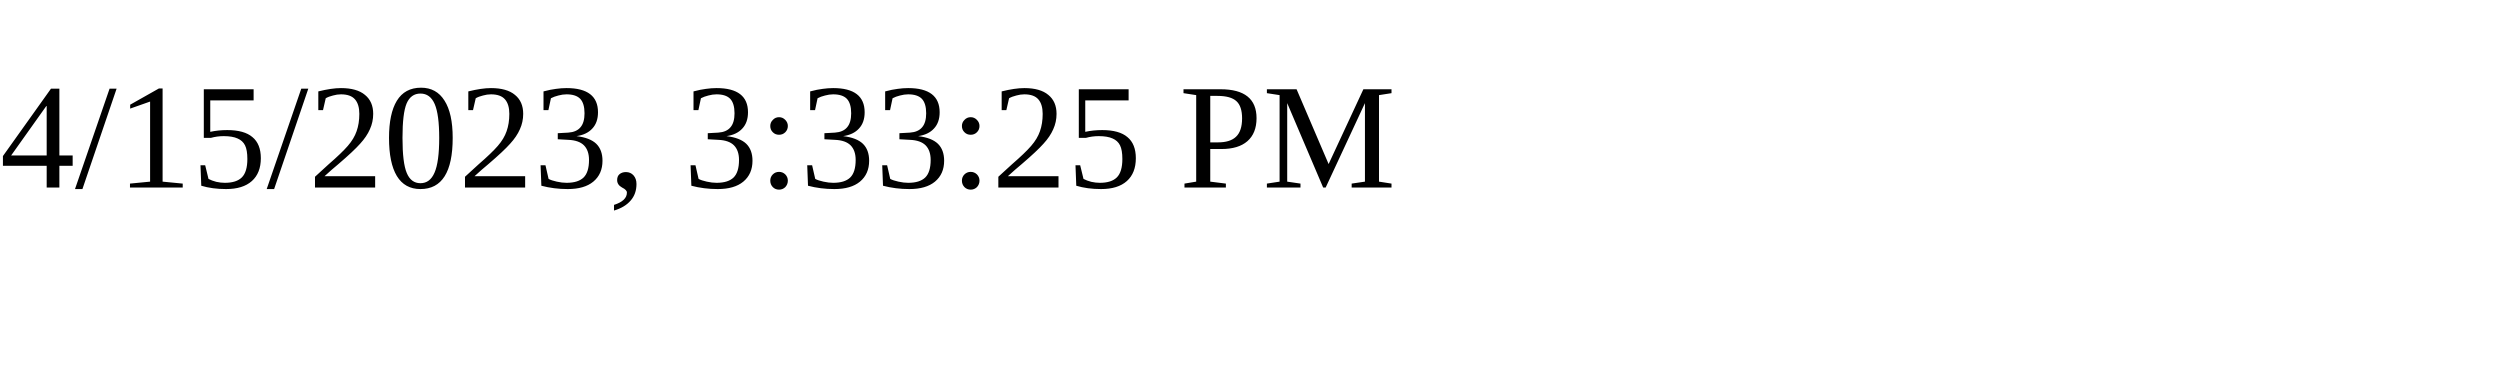
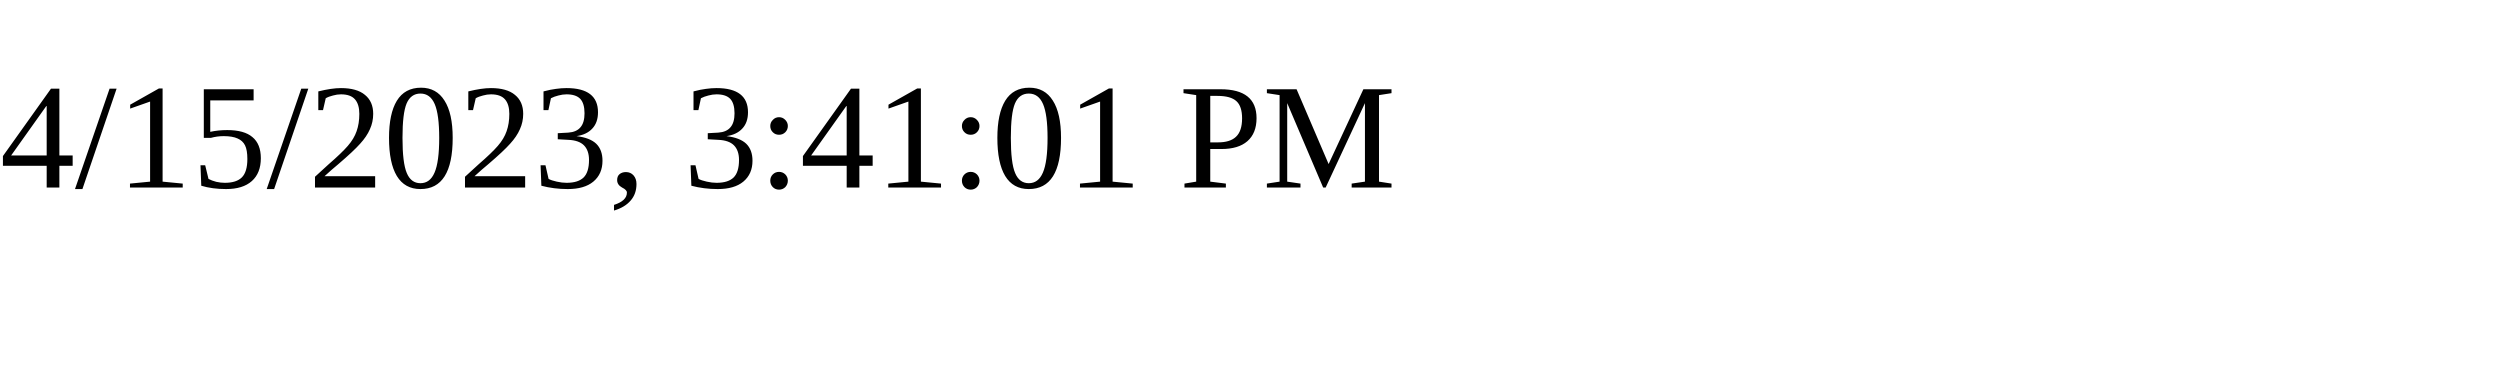
<svg xmlns="http://www.w3.org/2000/svg" height="30" width="200">
-   <text x="0" y="15">4/15/2023, 3:33:25 PM</text>
+   <text x="0" y="15">4/15/2023, 3:41:01 PM</text>
</svg>
